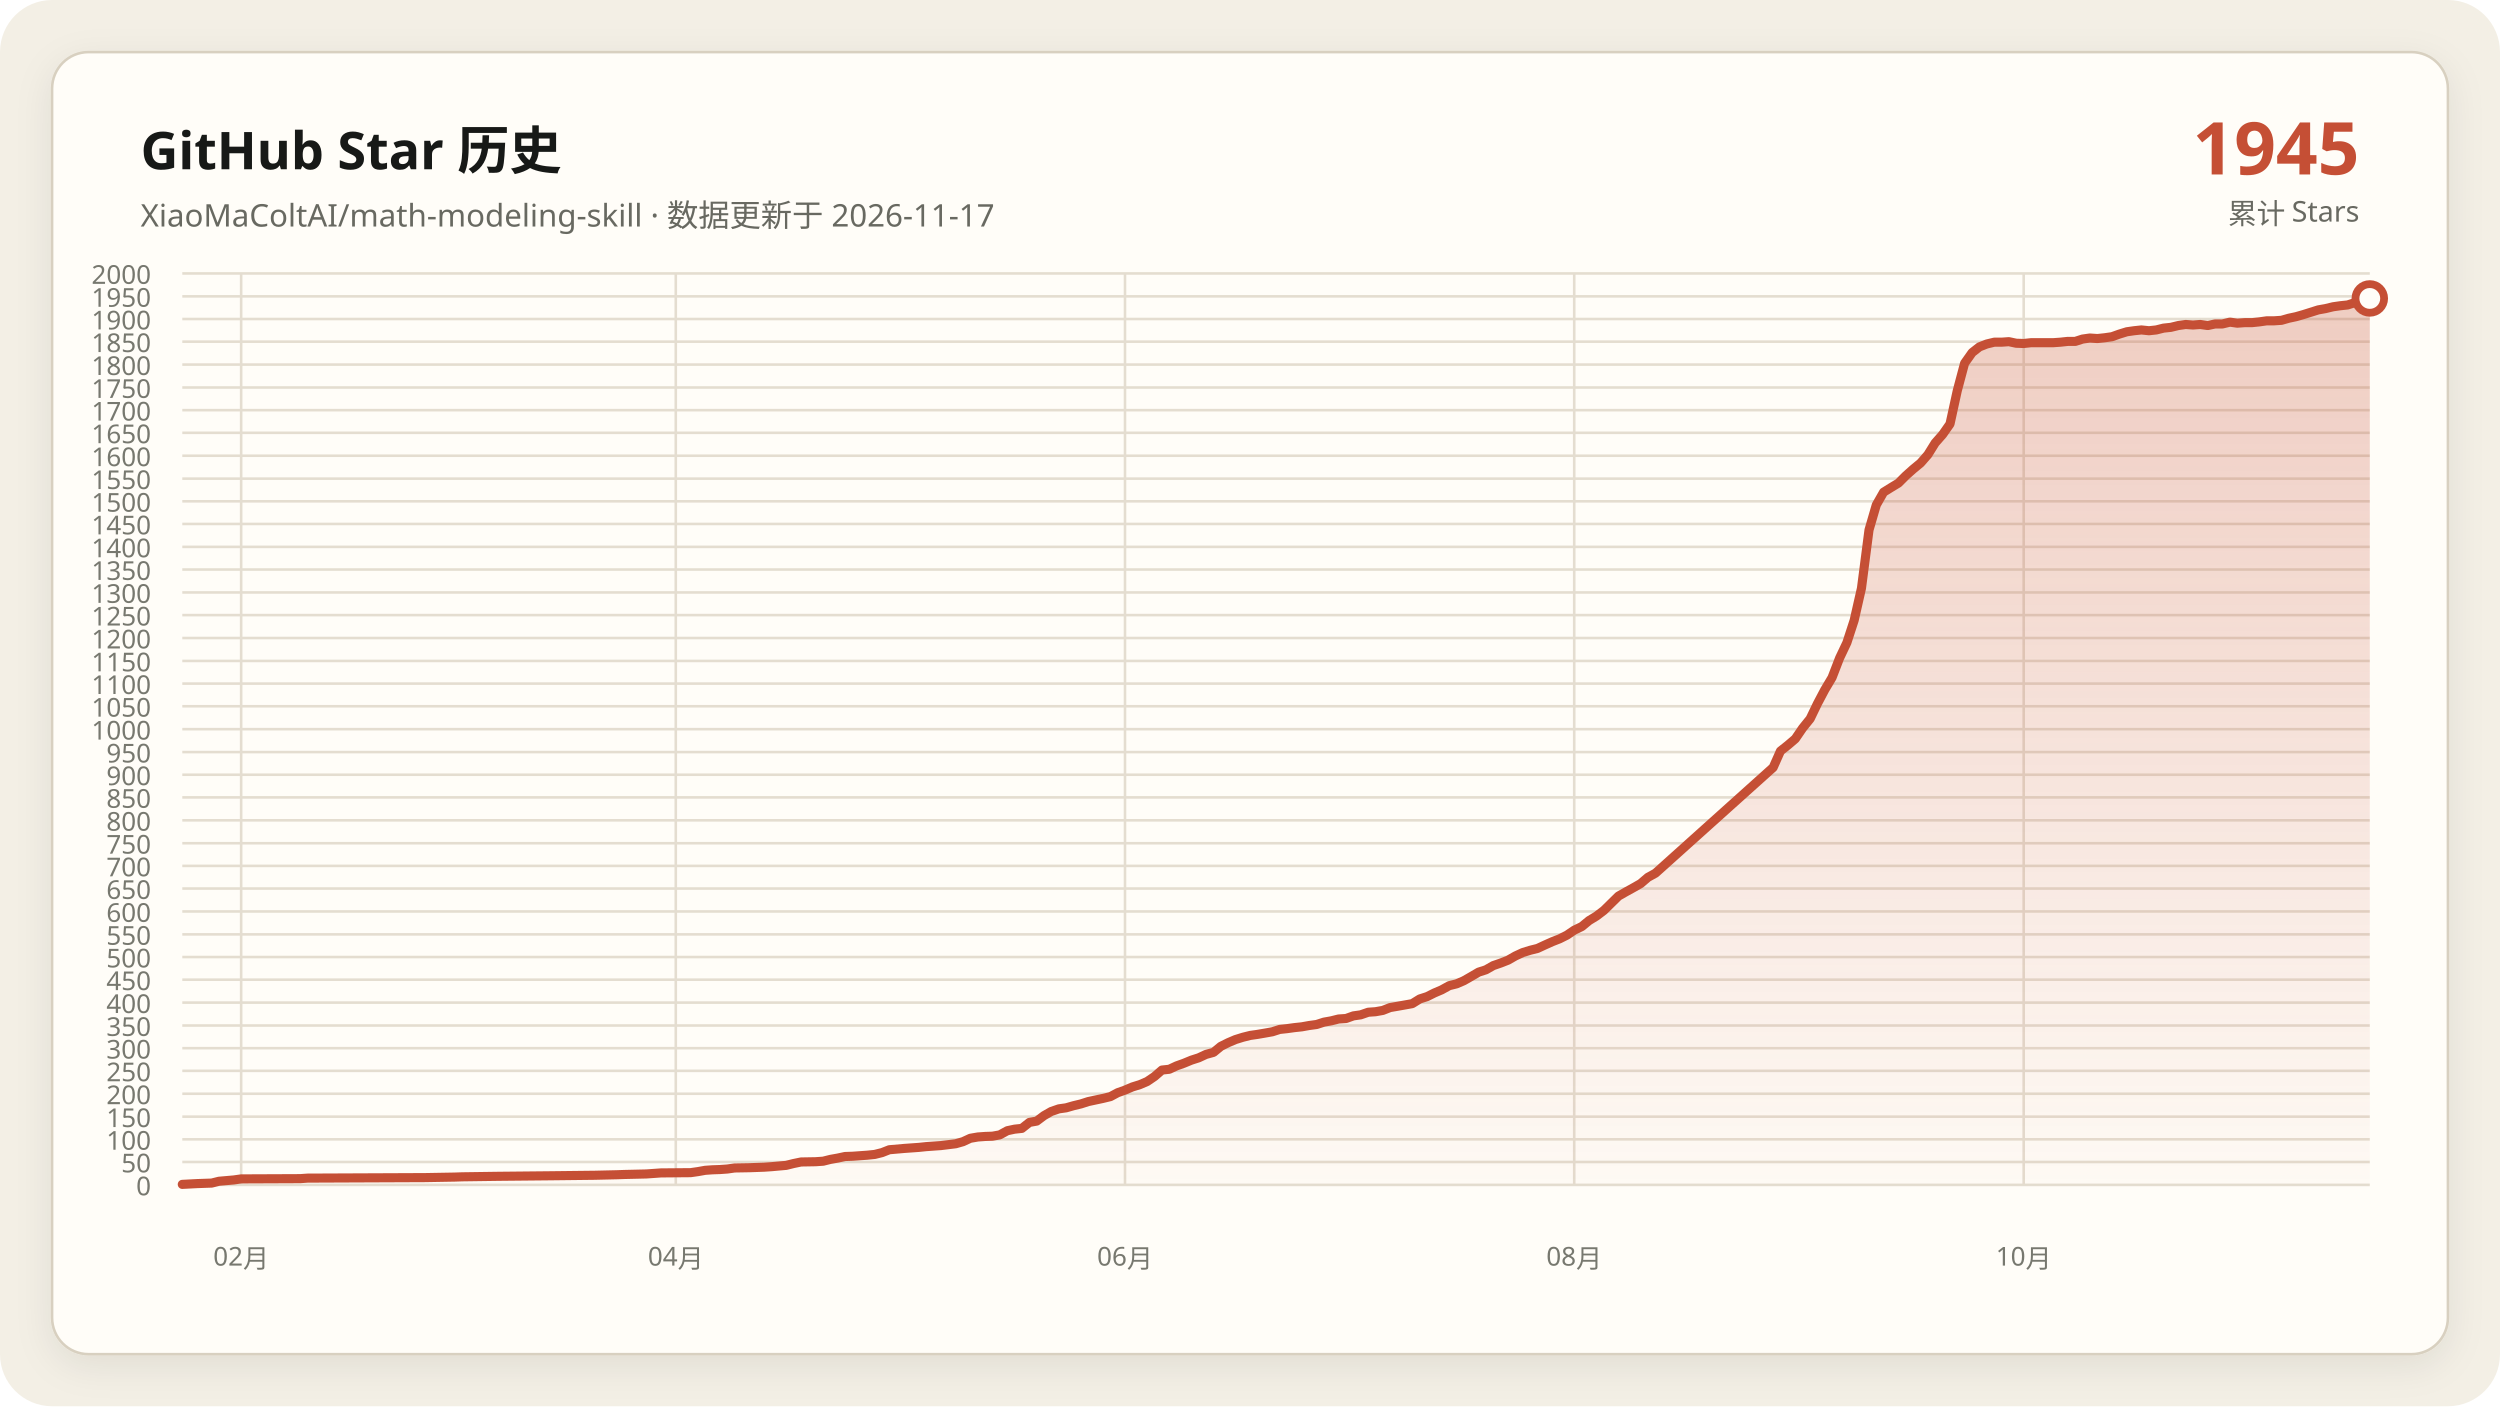
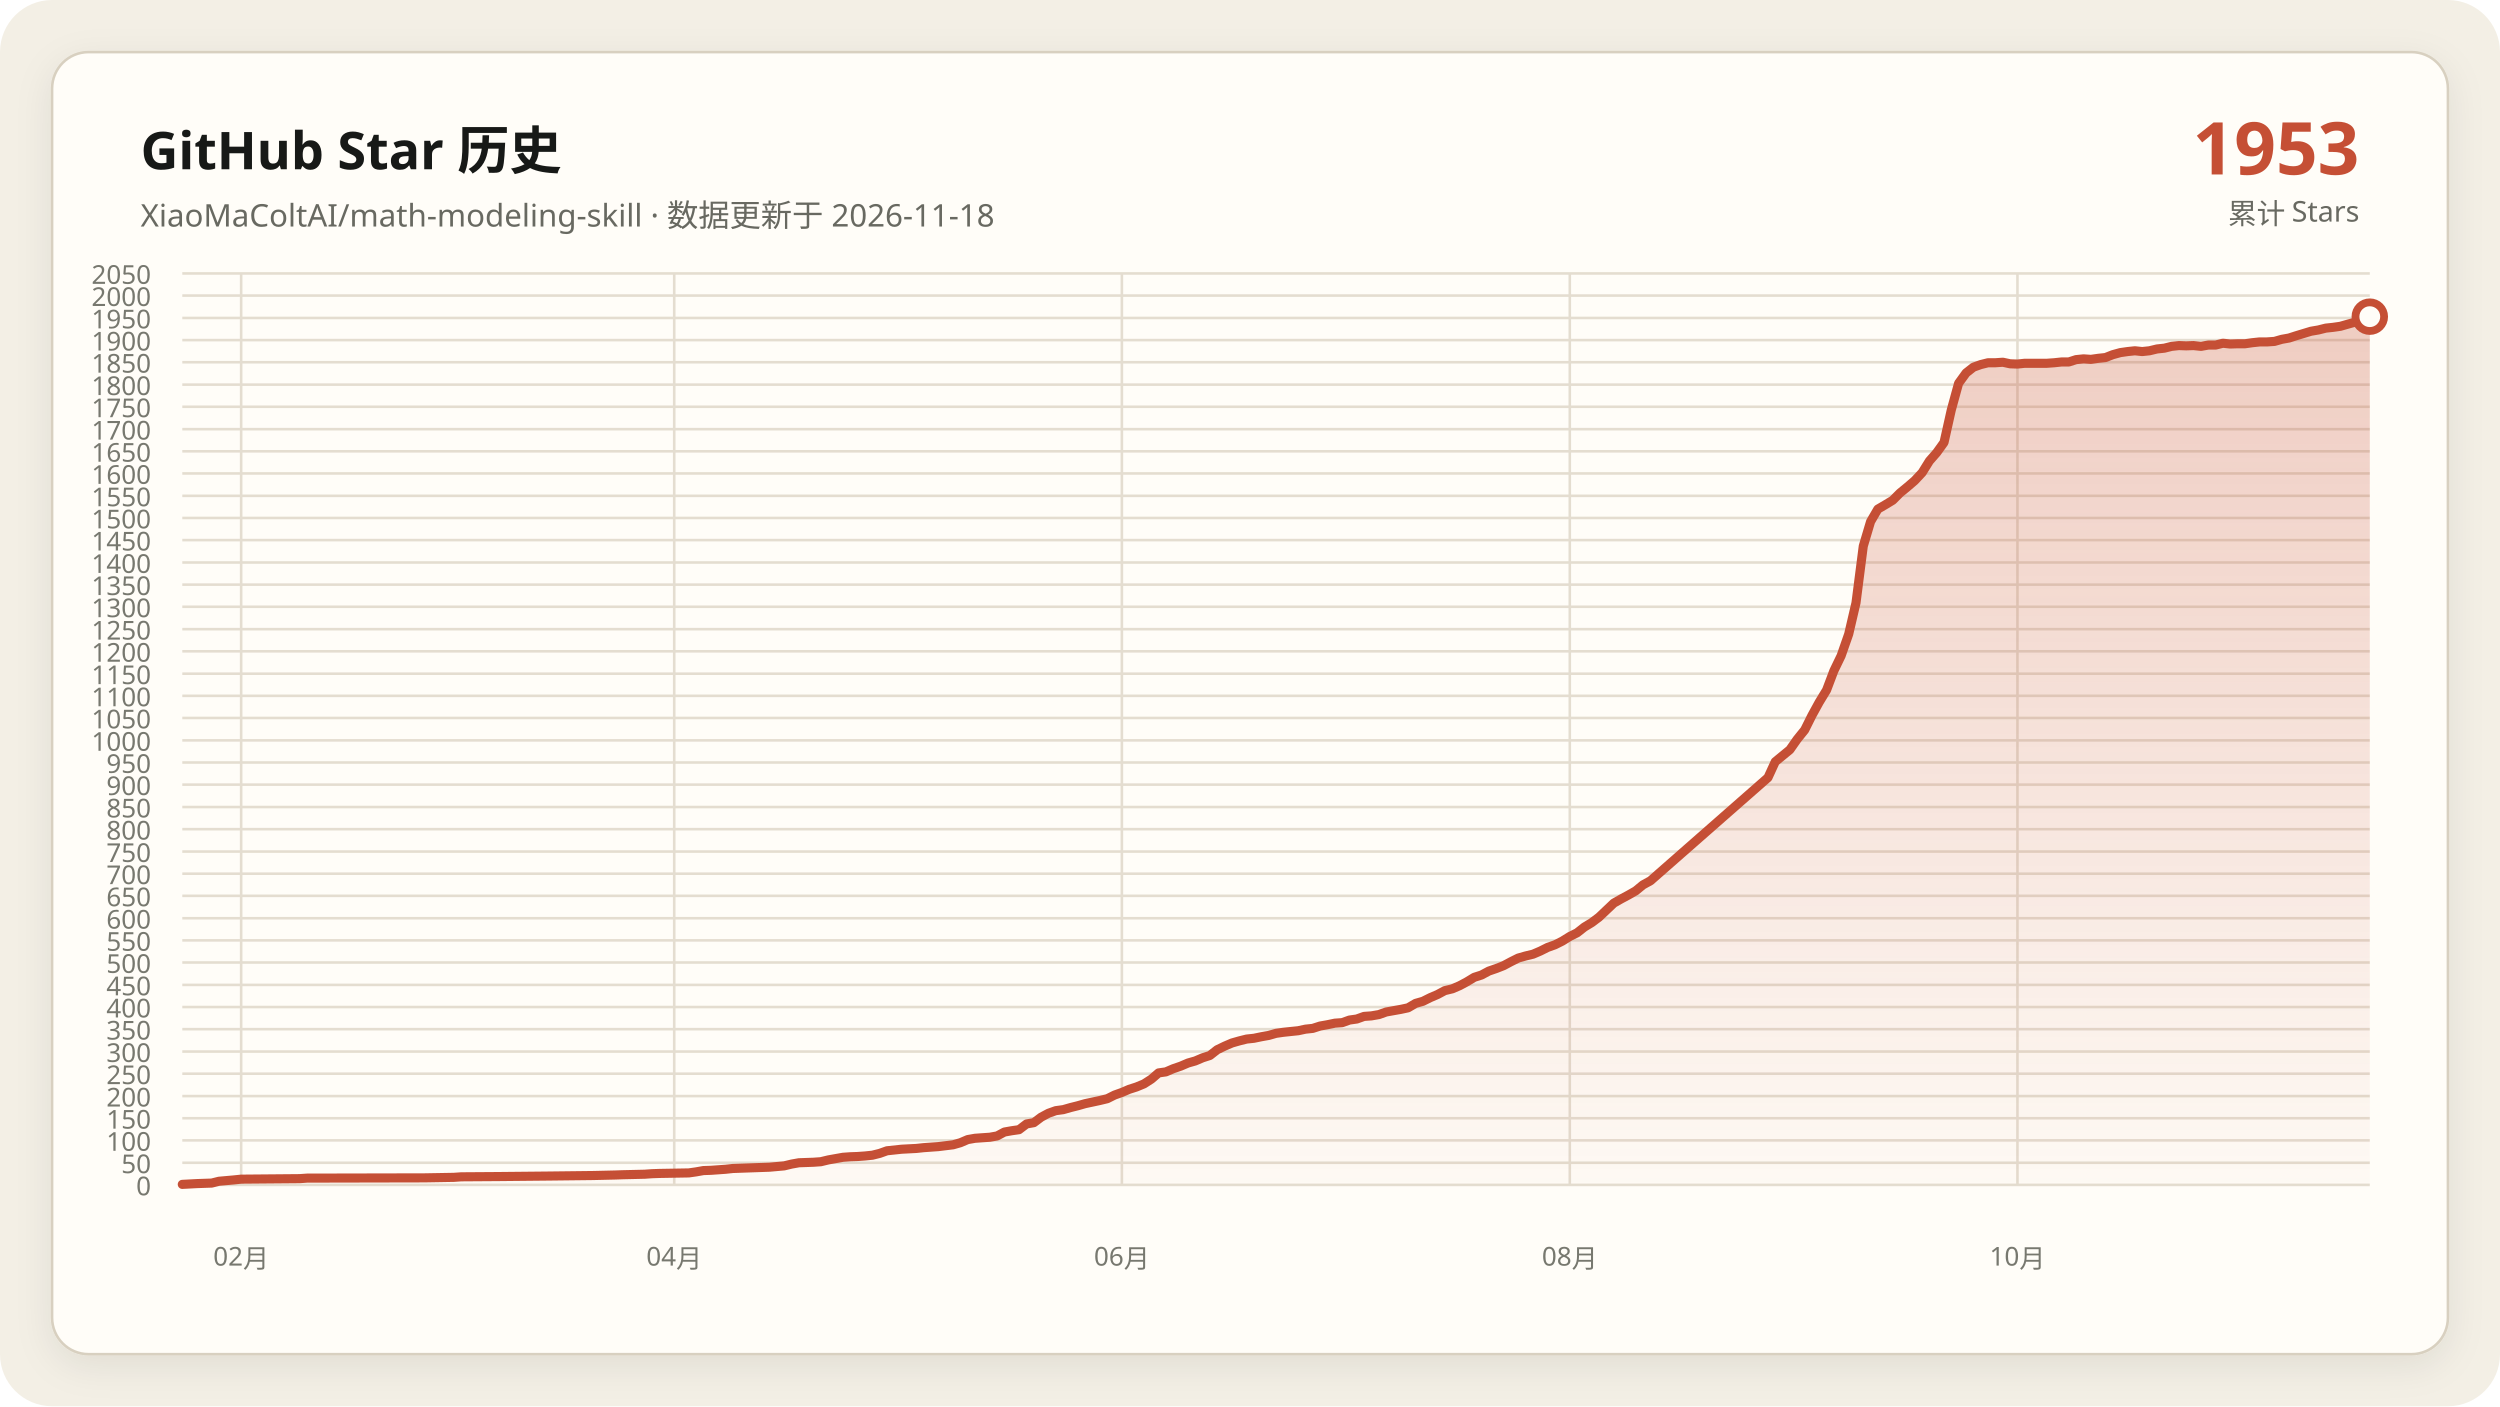
- <svg xmlns="http://www.w3.org/2000/svg" data-y-max="2000" viewBox="0 0 960 540" role="img" aria-labelledby="title desc">
+ <svg xmlns="http://www.w3.org/2000/svg" data-y-max="2050" viewBox="0 0 960 540" role="img" aria-labelledby="title desc">
  <defs>
    <linearGradient id="area" x1="0" y1="0" x2="0" y2="1">
      <stop offset="0" stop-color="#c54f35" stop-opacity=".28" />
      <stop offset="1" stop-color="#c54f35" stop-opacity=".02" />
    </linearGradient>
    <filter id="shadow" x="-10%" y="-10%" width="120%" height="120%">
      <feDropShadow dx="0" dy="4" stdDeviation="7" flood-color="#171917" flood-opacity=".08" />
    </filter>
  </defs>
  <rect width="960" height="540" rx="20" fill="#f3efe5" />
  <rect x="20" y="20" width="920" height="500" rx="14" fill="#fffdf8" stroke="#d8d0c0" filter="url(#shadow)" />
  <g font-family="Segoe UI, Microsoft YaHei, sans-serif">
    <text x="54" y="65" fill="#171917" font-size="20" font-weight="700">GitHub Star 历史</text>
-     <text x="54" y="87" fill="#686961" font-size="12">XiaoMaColtAI/math-modeling-skill · 数据更新于 2026-11-17</text>
-     <text x="906" y="67" fill="#c54f35" font-size="28" font-weight="750" text-anchor="end">1945</text>
+     <text x="54" y="87" fill="#686961" font-size="12">XiaoMaColtAI/math-modeling-skill · 数据更新于 2026-11-18</text>
+     <text x="906" y="67" fill="#c54f35" font-size="28" font-weight="750" text-anchor="end">1953</text>
    <text x="906" y="86" fill="#686961" font-size="11" text-anchor="end">累计 Stars</text>
    <g fill="#77786f" font-size="10">
      <path d="M70 455.0H910" fill="none" stroke="#e4ddd0" stroke-width="1" />
      <text data-y-tick="true" x="58" y="459.0" text-anchor="end">0</text>
-       <path d="M70 446.2H910" fill="none" stroke="#e4ddd0" stroke-width="1" />
-       <text data-y-tick="true" x="58" y="450.2" text-anchor="end">50</text>
-       <path d="M70 437.5H910" fill="none" stroke="#e4ddd0" stroke-width="1" />
-       <text data-y-tick="true" x="58" y="441.5" text-anchor="end">100</text>
-       <path d="M70 428.8H910" fill="none" stroke="#e4ddd0" stroke-width="1" />
-       <text data-y-tick="true" x="58" y="432.8" text-anchor="end">150</text>
-       <path d="M70 420.0H910" fill="none" stroke="#e4ddd0" stroke-width="1" />
-       <text data-y-tick="true" x="58" y="424.0" text-anchor="end">200</text>
-       <path d="M70 411.2H910" fill="none" stroke="#e4ddd0" stroke-width="1" />
-       <text data-y-tick="true" x="58" y="415.2" text-anchor="end">250</text>
-       <path d="M70 402.5H910" fill="none" stroke="#e4ddd0" stroke-width="1" />
-       <text data-y-tick="true" x="58" y="406.5" text-anchor="end">300</text>
-       <path d="M70 393.8H910" fill="none" stroke="#e4ddd0" stroke-width="1" />
-       <text data-y-tick="true" x="58" y="397.8" text-anchor="end">350</text>
-       <path d="M70 385.0H910" fill="none" stroke="#e4ddd0" stroke-width="1" />
-       <text data-y-tick="true" x="58" y="389.0" text-anchor="end">400</text>
-       <path d="M70 376.2H910" fill="none" stroke="#e4ddd0" stroke-width="1" />
-       <text data-y-tick="true" x="58" y="380.2" text-anchor="end">450</text>
-       <path d="M70 367.5H910" fill="none" stroke="#e4ddd0" stroke-width="1" />
-       <text data-y-tick="true" x="58" y="371.5" text-anchor="end">500</text>
-       <path d="M70 358.8H910" fill="none" stroke="#e4ddd0" stroke-width="1" />
-       <text data-y-tick="true" x="58" y="362.8" text-anchor="end">550</text>
-       <path d="M70 350.0H910" fill="none" stroke="#e4ddd0" stroke-width="1" />
-       <text data-y-tick="true" x="58" y="354.0" text-anchor="end">600</text>
-       <path d="M70 341.2H910" fill="none" stroke="#e4ddd0" stroke-width="1" />
-       <text data-y-tick="true" x="58" y="345.2" text-anchor="end">650</text>
-       <path d="M70 332.5H910" fill="none" stroke="#e4ddd0" stroke-width="1" />
-       <text data-y-tick="true" x="58" y="336.5" text-anchor="end">700</text>
-       <path d="M70 323.8H910" fill="none" stroke="#e4ddd0" stroke-width="1" />
-       <text data-y-tick="true" x="58" y="327.8" text-anchor="end">750</text>
-       <path d="M70 315.0H910" fill="none" stroke="#e4ddd0" stroke-width="1" />
-       <text data-y-tick="true" x="58" y="319.0" text-anchor="end">800</text>
-       <path d="M70 306.2H910" fill="none" stroke="#e4ddd0" stroke-width="1" />
-       <text data-y-tick="true" x="58" y="310.2" text-anchor="end">850</text>
-       <path d="M70 297.5H910" fill="none" stroke="#e4ddd0" stroke-width="1" />
-       <text data-y-tick="true" x="58" y="301.5" text-anchor="end">900</text>
-       <path d="M70 288.8H910" fill="none" stroke="#e4ddd0" stroke-width="1" />
-       <text data-y-tick="true" x="58" y="292.8" text-anchor="end">950</text>
-       <path d="M70 280.0H910" fill="none" stroke="#e4ddd0" stroke-width="1" />
-       <text data-y-tick="true" x="58" y="284.0" text-anchor="end">1000</text>
-       <path d="M70 271.2H910" fill="none" stroke="#e4ddd0" stroke-width="1" />
-       <text data-y-tick="true" x="58" y="275.2" text-anchor="end">1050</text>
-       <path d="M70 262.5H910" fill="none" stroke="#e4ddd0" stroke-width="1" />
-       <text data-y-tick="true" x="58" y="266.5" text-anchor="end">1100</text>
-       <path d="M70 253.8H910" fill="none" stroke="#e4ddd0" stroke-width="1" />
-       <text data-y-tick="true" x="58" y="257.8" text-anchor="end">1150</text>
-       <path d="M70 245.0H910" fill="none" stroke="#e4ddd0" stroke-width="1" />
-       <text data-y-tick="true" x="58" y="249.0" text-anchor="end">1200</text>
-       <path d="M70 236.2H910" fill="none" stroke="#e4ddd0" stroke-width="1" />
-       <text data-y-tick="true" x="58" y="240.2" text-anchor="end">1250</text>
-       <path d="M70 227.5H910" fill="none" stroke="#e4ddd0" stroke-width="1" />
-       <text data-y-tick="true" x="58" y="231.5" text-anchor="end">1300</text>
-       <path d="M70 218.7H910" fill="none" stroke="#e4ddd0" stroke-width="1" />
-       <text data-y-tick="true" x="58" y="222.7" text-anchor="end">1350</text>
-       <path d="M70 210.0H910" fill="none" stroke="#e4ddd0" stroke-width="1" />
-       <text data-y-tick="true" x="58" y="214.0" text-anchor="end">1400</text>
-       <path d="M70 201.2H910" fill="none" stroke="#e4ddd0" stroke-width="1" />
-       <text data-y-tick="true" x="58" y="205.2" text-anchor="end">1450</text>
-       <path d="M70 192.5H910" fill="none" stroke="#e4ddd0" stroke-width="1" />
-       <text data-y-tick="true" x="58" y="196.5" text-anchor="end">1500</text>
-       <path d="M70 183.8H910" fill="none" stroke="#e4ddd0" stroke-width="1" />
-       <text data-y-tick="true" x="58" y="187.8" text-anchor="end">1550</text>
-       <path d="M70 175.0H910" fill="none" stroke="#e4ddd0" stroke-width="1" />
-       <text data-y-tick="true" x="58" y="179.0" text-anchor="end">1600</text>
-       <path d="M70 166.2H910" fill="none" stroke="#e4ddd0" stroke-width="1" />
-       <text data-y-tick="true" x="58" y="170.2" text-anchor="end">1650</text>
-       <path d="M70 157.5H910" fill="none" stroke="#e4ddd0" stroke-width="1" />
-       <text data-y-tick="true" x="58" y="161.5" text-anchor="end">1700</text>
-       <path d="M70 148.8H910" fill="none" stroke="#e4ddd0" stroke-width="1" />
-       <text data-y-tick="true" x="58" y="152.8" text-anchor="end">1750</text>
-       <path d="M70 140.0H910" fill="none" stroke="#e4ddd0" stroke-width="1" />
-       <text data-y-tick="true" x="58" y="144.0" text-anchor="end">1800</text>
-       <path d="M70 131.2H910" fill="none" stroke="#e4ddd0" stroke-width="1" />
-       <text data-y-tick="true" x="58" y="135.2" text-anchor="end">1850</text>
-       <path d="M70 122.5H910" fill="none" stroke="#e4ddd0" stroke-width="1" />
-       <text data-y-tick="true" x="58" y="126.5" text-anchor="end">1900</text>
-       <path d="M70 113.8H910" fill="none" stroke="#e4ddd0" stroke-width="1" />
-       <text data-y-tick="true" x="58" y="117.8" text-anchor="end">1950</text>
+       <path d="M70 446.5H910" fill="none" stroke="#e4ddd0" stroke-width="1" />
+       <text data-y-tick="true" x="58" y="450.5" text-anchor="end">50</text>
+       <path d="M70 437.9H910" fill="none" stroke="#e4ddd0" stroke-width="1" />
+       <text data-y-tick="true" x="58" y="441.9" text-anchor="end">100</text>
+       <path d="M70 429.4H910" fill="none" stroke="#e4ddd0" stroke-width="1" />
+       <text data-y-tick="true" x="58" y="433.4" text-anchor="end">150</text>
+       <path d="M70 420.9H910" fill="none" stroke="#e4ddd0" stroke-width="1" />
+       <text data-y-tick="true" x="58" y="424.9" text-anchor="end">200</text>
+       <path d="M70 412.3H910" fill="none" stroke="#e4ddd0" stroke-width="1" />
+       <text data-y-tick="true" x="58" y="416.3" text-anchor="end">250</text>
+       <path d="M70 403.8H910" fill="none" stroke="#e4ddd0" stroke-width="1" />
+       <text data-y-tick="true" x="58" y="407.8" text-anchor="end">300</text>
+       <path d="M70 395.2H910" fill="none" stroke="#e4ddd0" stroke-width="1" />
+       <text data-y-tick="true" x="58" y="399.2" text-anchor="end">350</text>
+       <path d="M70 386.7H910" fill="none" stroke="#e4ddd0" stroke-width="1" />
+       <text data-y-tick="true" x="58" y="390.7" text-anchor="end">400</text>
+       <path d="M70 378.2H910" fill="none" stroke="#e4ddd0" stroke-width="1" />
+       <text data-y-tick="true" x="58" y="382.2" text-anchor="end">450</text>
+       <path d="M70 369.6H910" fill="none" stroke="#e4ddd0" stroke-width="1" />
+       <text data-y-tick="true" x="58" y="373.6" text-anchor="end">500</text>
+       <path d="M70 361.1H910" fill="none" stroke="#e4ddd0" stroke-width="1" />
+       <text data-y-tick="true" x="58" y="365.1" text-anchor="end">550</text>
+       <path d="M70 352.6H910" fill="none" stroke="#e4ddd0" stroke-width="1" />
+       <text data-y-tick="true" x="58" y="356.6" text-anchor="end">600</text>
+       <path d="M70 344.0H910" fill="none" stroke="#e4ddd0" stroke-width="1" />
+       <text data-y-tick="true" x="58" y="348.0" text-anchor="end">650</text>
+       <path d="M70 335.5H910" fill="none" stroke="#e4ddd0" stroke-width="1" />
+       <text data-y-tick="true" x="58" y="339.5" text-anchor="end">700</text>
+       <path d="M70 327.0H910" fill="none" stroke="#e4ddd0" stroke-width="1" />
+       <text data-y-tick="true" x="58" y="331.0" text-anchor="end">750</text>
+       <path d="M70 318.4H910" fill="none" stroke="#e4ddd0" stroke-width="1" />
+       <text data-y-tick="true" x="58" y="322.4" text-anchor="end">800</text>
+       <path d="M70 309.9H910" fill="none" stroke="#e4ddd0" stroke-width="1" />
+       <text data-y-tick="true" x="58" y="313.9" text-anchor="end">850</text>
+       <path d="M70 301.3H910" fill="none" stroke="#e4ddd0" stroke-width="1" />
+       <text data-y-tick="true" x="58" y="305.3" text-anchor="end">900</text>
+       <path d="M70 292.8H910" fill="none" stroke="#e4ddd0" stroke-width="1" />
+       <text data-y-tick="true" x="58" y="296.8" text-anchor="end">950</text>
+       <path d="M70 284.3H910" fill="none" stroke="#e4ddd0" stroke-width="1" />
+       <text data-y-tick="true" x="58" y="288.3" text-anchor="end">1000</text>
+       <path d="M70 275.7H910" fill="none" stroke="#e4ddd0" stroke-width="1" />
+       <text data-y-tick="true" x="58" y="279.7" text-anchor="end">1050</text>
+       <path d="M70 267.2H910" fill="none" stroke="#e4ddd0" stroke-width="1" />
+       <text data-y-tick="true" x="58" y="271.2" text-anchor="end">1100</text>
+       <path d="M70 258.7H910" fill="none" stroke="#e4ddd0" stroke-width="1" />
+       <text data-y-tick="true" x="58" y="262.7" text-anchor="end">1150</text>
+       <path d="M70 250.1H910" fill="none" stroke="#e4ddd0" stroke-width="1" />
+       <text data-y-tick="true" x="58" y="254.1" text-anchor="end">1200</text>
+       <path d="M70 241.6H910" fill="none" stroke="#e4ddd0" stroke-width="1" />
+       <text data-y-tick="true" x="58" y="245.6" text-anchor="end">1250</text>
+       <path d="M70 233.0H910" fill="none" stroke="#e4ddd0" stroke-width="1" />
+       <text data-y-tick="true" x="58" y="237.0" text-anchor="end">1300</text>
+       <path d="M70 224.5H910" fill="none" stroke="#e4ddd0" stroke-width="1" />
+       <text data-y-tick="true" x="58" y="228.5" text-anchor="end">1350</text>
+       <path d="M70 216.0H910" fill="none" stroke="#e4ddd0" stroke-width="1" />
+       <text data-y-tick="true" x="58" y="220.0" text-anchor="end">1400</text>
+       <path d="M70 207.4H910" fill="none" stroke="#e4ddd0" stroke-width="1" />
+       <text data-y-tick="true" x="58" y="211.4" text-anchor="end">1450</text>
+       <path d="M70 198.9H910" fill="none" stroke="#e4ddd0" stroke-width="1" />
+       <text data-y-tick="true" x="58" y="202.9" text-anchor="end">1500</text>
+       <path d="M70 190.4H910" fill="none" stroke="#e4ddd0" stroke-width="1" />
+       <text data-y-tick="true" x="58" y="194.4" text-anchor="end">1550</text>
+       <path d="M70 181.8H910" fill="none" stroke="#e4ddd0" stroke-width="1" />
+       <text data-y-tick="true" x="58" y="185.8" text-anchor="end">1600</text>
+       <path d="M70 173.3H910" fill="none" stroke="#e4ddd0" stroke-width="1" />
+       <text data-y-tick="true" x="58" y="177.3" text-anchor="end">1650</text>
+       <path d="M70 164.8H910" fill="none" stroke="#e4ddd0" stroke-width="1" />
+       <text data-y-tick="true" x="58" y="168.8" text-anchor="end">1700</text>
+       <path d="M70 156.2H910" fill="none" stroke="#e4ddd0" stroke-width="1" />
+       <text data-y-tick="true" x="58" y="160.2" text-anchor="end">1750</text>
+       <path d="M70 147.7H910" fill="none" stroke="#e4ddd0" stroke-width="1" />
+       <text data-y-tick="true" x="58" y="151.7" text-anchor="end">1800</text>
+       <path d="M70 139.1H910" fill="none" stroke="#e4ddd0" stroke-width="1" />
+       <text data-y-tick="true" x="58" y="143.1" text-anchor="end">1850</text>
+       <path d="M70 130.6H910" fill="none" stroke="#e4ddd0" stroke-width="1" />
+       <text data-y-tick="true" x="58" y="134.6" text-anchor="end">1900</text>
+       <path d="M70 122.1H910" fill="none" stroke="#e4ddd0" stroke-width="1" />
+       <text data-y-tick="true" x="58" y="126.1" text-anchor="end">1950</text>
+       <path d="M70 113.5H910" fill="none" stroke="#e4ddd0" stroke-width="1" />
+       <text data-y-tick="true" x="58" y="117.5" text-anchor="end">2000</text>
      <path d="M70 105.0H910" fill="none" stroke="#e4ddd0" stroke-width="1" />
-       <text data-y-tick="true" x="58" y="109.0" text-anchor="end">2000</text>
+       <text data-y-tick="true" x="58" y="109.0" text-anchor="end">2050</text>
      <path d="M92.6 105V455" fill="none" stroke="#e4ddd0" stroke-width="1" />
      <text x="92.6" y="486" text-anchor="middle">02月</text>
-       <path d="M259.5 105V455" fill="none" stroke="#e4ddd0" stroke-width="1" />
-       <text x="259.5" y="486" text-anchor="middle">04月</text>
-       <path d="M432.0 105V455" fill="none" stroke="#e4ddd0" stroke-width="1" />
-       <text x="432.0" y="486" text-anchor="middle">06月</text>
-       <path d="M604.5 105V455" fill="none" stroke="#e4ddd0" stroke-width="1" />
-       <text x="604.5" y="486" text-anchor="middle">08月</text>
-       <path d="M777.1 105V455" fill="none" stroke="#e4ddd0" stroke-width="1" />
-       <text x="777.1" y="486" text-anchor="middle">10月</text>
+       <path d="M258.9 105V455" fill="none" stroke="#e4ddd0" stroke-width="1" />
+       <text x="258.9" y="486" text-anchor="middle">04月</text>
+       <path d="M430.8 105V455" fill="none" stroke="#e4ddd0" stroke-width="1" />
+       <text x="430.8" y="486" text-anchor="middle">06月</text>
+       <path d="M602.8 105V455" fill="none" stroke="#e4ddd0" stroke-width="1" />
+       <text x="602.8" y="486" text-anchor="middle">08月</text>
+       <path d="M774.7 105V455" fill="none" stroke="#e4ddd0" stroke-width="1" />
+       <text x="774.7" y="486" text-anchor="middle">10月</text>
    </g>
-     <polygon fill="url(#area)" points="70.0,455 70.0,454.8 75.7,454.5 81.3,454.3 84.1,453.6 89.8,453.1 92.6,452.7 115.3,452.6 118.1,452.4 163.3,452.2 174.6,452.0 177.5,451.9 191.6,451.7 211.4,451.5 228.4,451.3 236.9,451.1 239.7,451.0 248.2,450.8 251.0,450.6 253.8,450.4 265.2,450.3 268.0,449.9 270.8,449.4 273.6,449.2 276.5,449.1 279.3,448.9 282.1,448.5 287.8,448.4 293.4,448.2 296.3,448.0 301.9,447.5 304.7,446.8 307.6,446.2 313.2,446.1 316.1,445.9 318.9,445.2 321.7,444.7 324.5,444.1 327.4,444.0 330.2,443.8 333.0,443.6 335.9,443.3 338.7,442.6 341.5,441.5 347.2,441.0 352.8,440.6 355.7,440.3 358.5,440.1 361.3,439.9 367.0,439.2 369.8,438.4 372.6,437.1 375.5,436.6 378.3,436.4 381.1,436.3 383.9,435.8 386.8,434.2 389.6,433.6 392.4,433.3 395.3,431.0 398.1,430.5 400.9,428.4 403.7,426.8 406.6,425.8 409.4,425.4 412.2,424.6 415.1,423.9 417.9,423.0 420.7,422.4 423.5,421.8 426.4,421.1 429.2,419.6 432.0,418.6 434.8,417.4 437.7,416.5 440.5,415.3 443.3,413.4 446.2,410.9 449.0,410.6 451.8,409.3 454.6,408.3 457.5,407.1 460.3,406.2 463.1,404.9 466.0,404.1 468.8,401.8 471.6,400.4 474.4,399.2 477.3,398.3 480.1,397.6 482.9,397.2 485.8,396.7 488.6,396.2 491.4,395.3 494.2,395.0 497.1,394.6 499.9,394.3 502.7,393.8 505.6,393.4 508.4,392.5 511.2,392.0 514.0,391.3 516.9,391.1 519.7,390.1 522.5,389.7 525.4,388.7 528.2,388.5 531.0,388.0 533.8,386.9 536.7,386.4 539.5,385.9 542.3,385.4 545.2,383.6 548.0,382.7 550.8,381.3 553.6,380.1 556.5,378.5 559.3,377.8 562.1,376.6 564.9,375.0 567.8,373.3 570.6,372.4 573.4,370.8 576.3,369.8 579.1,368.7 581.9,367.1 584.7,365.8 587.6,364.9 590.4,364.2 593.2,362.9 596.1,361.6 598.9,360.5 601.7,359.1 604.5,357.2 607.4,355.8 610.2,353.5 613.0,351.8 615.9,349.6 621.5,344.1 624.3,342.5 627.2,340.9 630.0,339.3 632.8,336.9 635.7,335.3 680.9,294.7 683.7,288.4 686.6,286.1 689.4,283.7 692.2,279.6 695.1,276.0 697.9,270.2 700.7,264.9 703.5,260.2 706.4,252.7 709.2,246.8 712.0,238.2 714.8,225.9 717.7,203.5 720.5,193.9 723.3,189.0 726.2,187.2 729.0,185.5 731.8,182.7 734.6,180.2 737.5,177.8 740.3,174.6 743.1,170.1 746.0,166.8 748.8,162.8 751.6,150.0 754.4,139.5 757.3,135.4 760.1,133.2 762.9,132.1 765.8,131.4 768.6,131.4 771.4,131.2 774.2,131.8 777.1,131.9 779.9,131.6 782.7,131.6 785.6,131.6 788.4,131.6 791.2,131.4 794.0,131.1 796.9,131.1 799.7,130.2 802.5,129.8 805.4,130.0 808.2,129.7 811.0,129.3 813.8,128.3 816.7,127.4 819.5,127.0 822.3,126.7 825.2,127.0 828.0,126.7 830.8,126.0 833.6,125.7 836.5,125.0 839.3,124.6 842.1,124.8 844.9,124.6 847.8,125.0 850.6,124.4 853.4,124.4 856.3,123.7 859.1,124.1 861.9,123.9 864.7,123.9 867.6,123.6 870.4,123.2 873.2,123.2 876.1,123.0 878.9,122.2 881.7,121.6 884.5,120.8 890.2,119.0 893.0,118.5 895.9,117.8 898.7,117.4 901.5,117.1 904.3,116.2 910.0,114.6 910.0,455" />
-     <polyline fill="none" stroke="#c54f35" stroke-width="3.5" stroke-linecap="round" stroke-linejoin="round" points="70.0,454.8 75.7,454.5 81.3,454.3 84.1,453.6 89.8,453.1 92.6,452.7 115.3,452.6 118.1,452.4 163.3,452.2 174.6,452.0 177.5,451.9 191.6,451.7 211.4,451.5 228.4,451.3 236.9,451.1 239.7,451.0 248.2,450.8 251.0,450.6 253.8,450.4 265.2,450.3 268.0,449.9 270.8,449.4 273.6,449.2 276.5,449.1 279.3,448.9 282.1,448.5 287.8,448.4 293.4,448.2 296.3,448.0 301.9,447.5 304.7,446.8 307.6,446.2 313.2,446.1 316.1,445.9 318.9,445.2 321.7,444.7 324.5,444.1 327.4,444.0 330.2,443.8 333.0,443.6 335.9,443.3 338.7,442.6 341.5,441.5 347.2,441.0 352.8,440.6 355.7,440.3 358.5,440.1 361.3,439.9 367.0,439.2 369.8,438.4 372.6,437.1 375.5,436.6 378.3,436.4 381.1,436.3 383.9,435.8 386.8,434.2 389.6,433.6 392.4,433.3 395.3,431.0 398.1,430.5 400.9,428.4 403.7,426.8 406.6,425.8 409.4,425.4 412.2,424.6 415.1,423.9 417.9,423.0 420.7,422.4 423.5,421.8 426.4,421.1 429.2,419.6 432.0,418.6 434.8,417.4 437.7,416.5 440.5,415.3 443.3,413.4 446.2,410.9 449.0,410.6 451.8,409.3 454.6,408.3 457.5,407.1 460.3,406.2 463.1,404.9 466.0,404.1 468.8,401.8 471.6,400.4 474.4,399.2 477.3,398.3 480.1,397.6 482.9,397.2 485.8,396.7 488.6,396.2 491.4,395.3 494.2,395.0 497.1,394.6 499.9,394.3 502.7,393.8 505.6,393.4 508.4,392.5 511.2,392.0 514.0,391.3 516.9,391.1 519.7,390.1 522.5,389.7 525.4,388.7 528.2,388.5 531.0,388.0 533.8,386.9 536.7,386.4 539.5,385.9 542.3,385.4 545.2,383.6 548.0,382.7 550.8,381.3 553.6,380.1 556.5,378.5 559.3,377.8 562.1,376.6 564.9,375.0 567.8,373.3 570.6,372.4 573.4,370.8 576.3,369.8 579.1,368.7 581.9,367.1 584.7,365.8 587.6,364.9 590.4,364.2 593.2,362.9 596.1,361.6 598.9,360.5 601.7,359.1 604.5,357.2 607.4,355.8 610.2,353.5 613.0,351.8 615.9,349.6 621.5,344.1 624.3,342.5 627.2,340.9 630.0,339.3 632.8,336.9 635.7,335.3 680.9,294.7 683.7,288.4 686.6,286.1 689.4,283.7 692.2,279.6 695.1,276.0 697.9,270.2 700.7,264.9 703.5,260.2 706.4,252.7 709.2,246.8 712.0,238.2 714.8,225.9 717.7,203.5 720.5,193.9 723.3,189.0 726.2,187.2 729.0,185.5 731.8,182.7 734.6,180.2 737.5,177.8 740.3,174.6 743.1,170.1 746.0,166.8 748.8,162.8 751.6,150.0 754.4,139.5 757.3,135.4 760.1,133.2 762.9,132.1 765.8,131.4 768.6,131.4 771.4,131.2 774.2,131.8 777.1,131.9 779.9,131.6 782.7,131.6 785.6,131.6 788.4,131.6 791.2,131.4 794.0,131.1 796.9,131.1 799.7,130.2 802.5,129.8 805.4,130.0 808.2,129.7 811.0,129.3 813.8,128.3 816.7,127.4 819.5,127.0 822.3,126.7 825.2,127.0 828.0,126.7 830.8,126.0 833.6,125.7 836.5,125.0 839.3,124.6 842.1,124.8 844.9,124.6 847.8,125.0 850.6,124.4 853.4,124.4 856.3,123.7 859.1,124.1 861.9,123.9 864.7,123.9 867.6,123.6 870.4,123.2 873.2,123.2 876.1,123.0 878.9,122.2 881.7,121.6 884.5,120.8 890.2,119.0 893.0,118.5 895.9,117.8 898.7,117.4 901.5,117.1 904.3,116.2 910.0,114.6" />
-     <circle cx="910.0" cy="114.6" r="5.5" fill="#fffdf8" stroke="#c54f35" stroke-width="3" />
+     <polygon fill="url(#area)" points="70.0,455 70.0,454.8 75.6,454.5 81.3,454.3 84.1,453.6 89.7,453.1 92.6,452.8 115.1,452.6 117.9,452.4 163.0,452.3 174.3,452.1 177.1,451.9 191.2,451.8 210.9,451.6 227.9,451.4 236.3,451.2 239.1,451.1 247.6,450.9 250.4,450.7 253.2,450.6 264.5,450.4 267.3,450.0 270.1,449.5 273.0,449.4 275.8,449.2 278.6,449.0 281.4,448.7 287.0,448.5 292.7,448.3 295.5,448.2 301.1,447.7 304.0,447.0 306.8,446.5 312.4,446.3 315.2,446.1 318.1,445.4 320.9,444.9 323.7,444.4 326.5,444.2 329.3,444.1 332.1,443.9 335.0,443.6 337.8,442.9 340.6,441.9 346.2,441.3 351.9,441.0 354.7,440.7 357.5,440.5 360.3,440.3 366.0,439.6 368.8,438.8 371.6,437.6 374.4,437.1 377.2,436.9 380.1,436.7 382.9,436.2 385.7,434.7 388.5,434.2 391.3,433.8 394.2,431.6 397.0,431.1 399.8,429.0 402.6,427.5 405.4,426.5 408.3,426.1 411.1,425.3 413.9,424.6 416.7,423.8 419.5,423.2 422.3,422.6 425.2,421.9 428.0,420.5 430.8,419.5 433.6,418.3 436.4,417.4 439.3,416.2 442.1,414.4 444.9,412.0 447.7,411.6 450.5,410.4 453.4,409.4 456.2,408.2 459.0,407.4 461.8,406.2 464.6,405.3 467.4,403.1 470.3,401.7 473.1,400.5 475.9,399.7 478.7,399.0 481.5,398.7 484.4,398.1 487.2,397.6 490.0,396.8 492.8,396.4 495.6,396.1 498.5,395.8 501.3,395.2 504.1,394.9 506.9,394.0 509.7,393.5 512.6,392.9 515.4,392.7 518.2,391.7 521.0,391.3 523.8,390.3 526.6,390.1 529.5,389.6 532.3,388.6 535.1,388.1 537.9,387.6 540.7,387.0 543.6,385.3 546.4,384.5 549.2,383.1 552.0,381.9 554.8,380.4 557.7,379.7 560.5,378.5 563.3,377.0 566.1,375.3 568.9,374.4 571.7,372.9 574.6,371.9 577.4,370.8 580.2,369.3 583.0,367.9 585.8,367.1 588.7,366.4 591.5,365.2 594.3,363.8 597.1,362.8 599.9,361.4 602.8,359.6 605.6,358.2 608.4,356.0 611.2,354.3 614.0,352.2 619.7,346.8 622.5,345.2 625.3,343.7 628.1,342.1 630.9,339.8 633.8,338.2 678.9,298.6 681.7,292.5 684.5,290.2 687.3,287.9 690.1,283.9 693.0,280.3 695.8,274.7 698.6,269.6 701.4,265.0 704.2,257.6 707.0,251.8 709.9,243.5 712.7,231.5 715.5,209.7 718.3,200.3 721.1,195.5 724.0,193.8 726.8,192.1 729.6,189.3 732.4,187.0 735.2,184.6 738.1,181.5 740.9,177.0 743.7,173.8 746.5,169.9 749.3,157.4 752.1,147.2 755.0,143.2 757.8,141.0 760.6,140.0 763.4,139.3 766.2,139.3 769.1,139.1 771.9,139.7 774.7,139.8 777.5,139.5 780.3,139.5 783.2,139.5 786.0,139.5 788.8,139.3 791.6,139.0 794.4,139.0 797.2,138.1 800.1,137.8 802.9,138.0 805.7,137.6 808.5,137.3 811.3,136.2 814.2,135.4 817.0,135.0 819.8,134.7 822.6,135.0 825.4,134.7 828.3,134.0 831.1,133.7 833.9,133.0 836.7,132.7 839.5,132.8 842.3,132.7 845.2,133.0 848.0,132.5 850.8,132.5 853.6,131.8 856.4,132.1 859.3,132.0 862.1,132.0 864.9,131.6 867.7,131.3 870.5,131.3 873.4,131.1 876.2,130.3 879.0,129.8 881.8,128.9 887.4,127.2 890.3,126.7 893.1,126.0 895.9,125.7 898.7,125.3 901.5,124.5 907.2,122.9 910.0,121.6 910.0,455" />
+     <polyline fill="none" stroke="#c54f35" stroke-width="3.5" stroke-linecap="round" stroke-linejoin="round" points="70.0,454.8 75.6,454.5 81.3,454.3 84.1,453.6 89.7,453.1 92.6,452.8 115.1,452.6 117.9,452.4 163.0,452.3 174.3,452.1 177.1,451.9 191.2,451.8 210.9,451.6 227.9,451.4 236.3,451.2 239.1,451.1 247.6,450.9 250.4,450.7 253.2,450.6 264.5,450.4 267.3,450.0 270.1,449.5 273.0,449.4 275.8,449.2 278.6,449.0 281.4,448.7 287.0,448.5 292.7,448.3 295.5,448.2 301.1,447.7 304.0,447.0 306.8,446.5 312.4,446.3 315.2,446.1 318.1,445.4 320.9,444.9 323.7,444.4 326.5,444.2 329.3,444.1 332.1,443.9 335.0,443.6 337.8,442.9 340.6,441.9 346.2,441.3 351.9,441.0 354.7,440.7 357.5,440.5 360.3,440.3 366.0,439.6 368.8,438.8 371.6,437.6 374.4,437.1 377.2,436.9 380.1,436.7 382.9,436.2 385.7,434.7 388.5,434.2 391.3,433.8 394.2,431.6 397.0,431.1 399.8,429.0 402.6,427.5 405.4,426.5 408.3,426.1 411.1,425.3 413.9,424.6 416.7,423.8 419.5,423.2 422.3,422.6 425.2,421.9 428.0,420.5 430.8,419.5 433.6,418.3 436.4,417.4 439.3,416.2 442.1,414.4 444.9,412.0 447.7,411.6 450.5,410.4 453.4,409.4 456.2,408.2 459.0,407.4 461.8,406.2 464.6,405.3 467.4,403.1 470.3,401.7 473.1,400.5 475.9,399.7 478.7,399.0 481.5,398.7 484.4,398.1 487.2,397.6 490.0,396.8 492.8,396.4 495.6,396.1 498.5,395.8 501.3,395.2 504.1,394.9 506.9,394.0 509.7,393.5 512.6,392.9 515.4,392.7 518.2,391.7 521.0,391.3 523.8,390.3 526.6,390.1 529.5,389.6 532.3,388.6 535.1,388.1 537.9,387.6 540.7,387.0 543.6,385.3 546.4,384.5 549.2,383.1 552.0,381.9 554.8,380.4 557.7,379.7 560.5,378.5 563.3,377.0 566.1,375.3 568.9,374.4 571.7,372.9 574.6,371.9 577.4,370.8 580.2,369.3 583.0,367.9 585.8,367.1 588.7,366.4 591.5,365.2 594.3,363.8 597.1,362.8 599.9,361.4 602.8,359.6 605.6,358.2 608.4,356.0 611.2,354.3 614.0,352.2 619.7,346.8 622.5,345.2 625.3,343.7 628.1,342.1 630.9,339.8 633.8,338.2 678.9,298.6 681.7,292.5 684.5,290.2 687.3,287.9 690.1,283.9 693.0,280.3 695.8,274.7 698.6,269.6 701.4,265.0 704.2,257.6 707.0,251.8 709.9,243.5 712.7,231.5 715.5,209.7 718.3,200.3 721.1,195.5 724.0,193.8 726.8,192.1 729.6,189.3 732.4,187.0 735.2,184.6 738.1,181.5 740.9,177.0 743.7,173.8 746.5,169.9 749.3,157.4 752.1,147.2 755.0,143.2 757.8,141.0 760.6,140.0 763.4,139.3 766.2,139.3 769.1,139.1 771.9,139.7 774.7,139.8 777.5,139.5 780.3,139.5 783.2,139.5 786.0,139.5 788.8,139.3 791.6,139.0 794.4,139.0 797.2,138.1 800.1,137.8 802.9,138.0 805.7,137.6 808.5,137.3 811.3,136.2 814.2,135.4 817.0,135.0 819.8,134.7 822.6,135.0 825.4,134.7 828.3,134.0 831.1,133.7 833.9,133.0 836.7,132.7 839.5,132.8 842.3,132.7 845.2,133.0 848.0,132.5 850.8,132.5 853.6,131.8 856.4,132.1 859.3,132.0 862.1,132.0 864.9,131.6 867.7,131.3 870.5,131.3 873.4,131.1 876.2,130.3 879.0,129.8 881.8,128.9 887.4,127.2 890.3,126.7 893.1,126.0 895.9,125.7 898.7,125.3 901.5,124.5 907.2,122.9 910.0,121.6" />
+     <circle cx="910.0" cy="121.6" r="5.5" fill="#fffdf8" stroke="#c54f35" stroke-width="3" />
  </g>
</svg>
